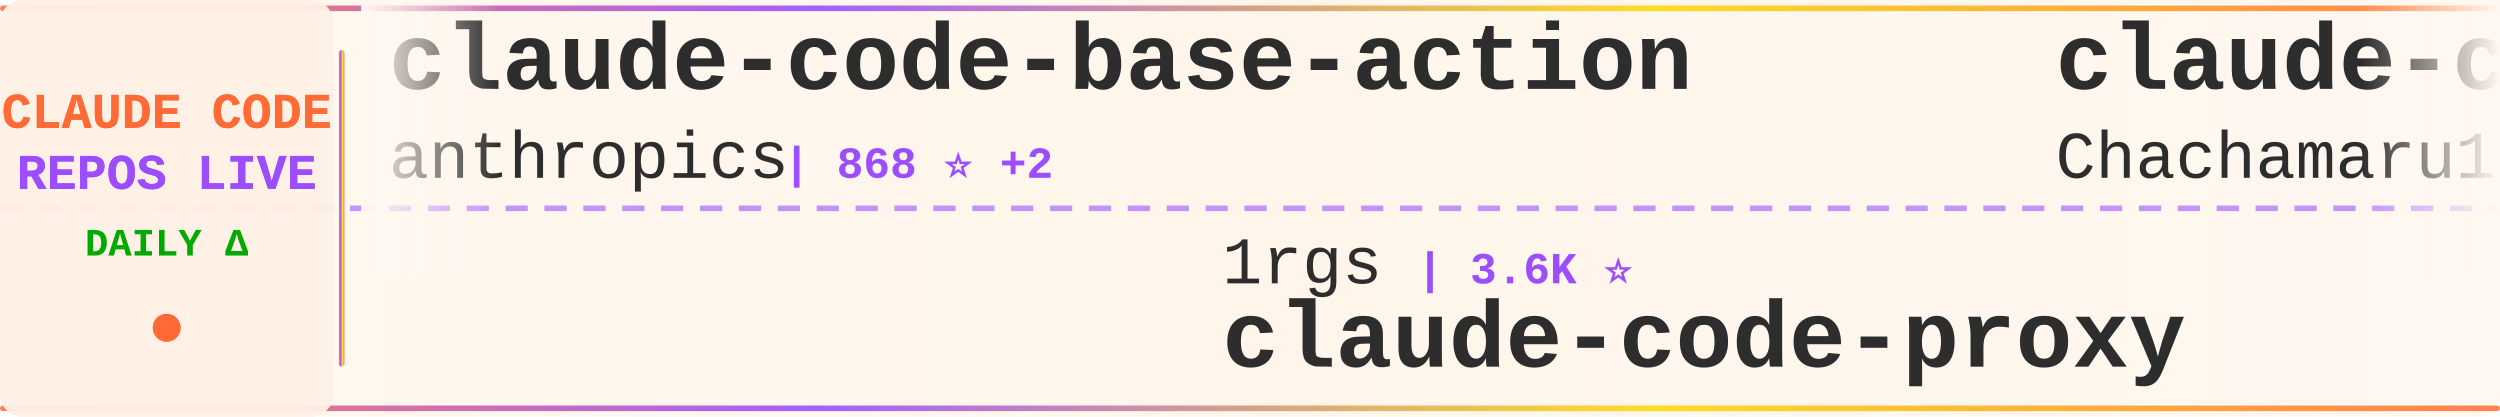
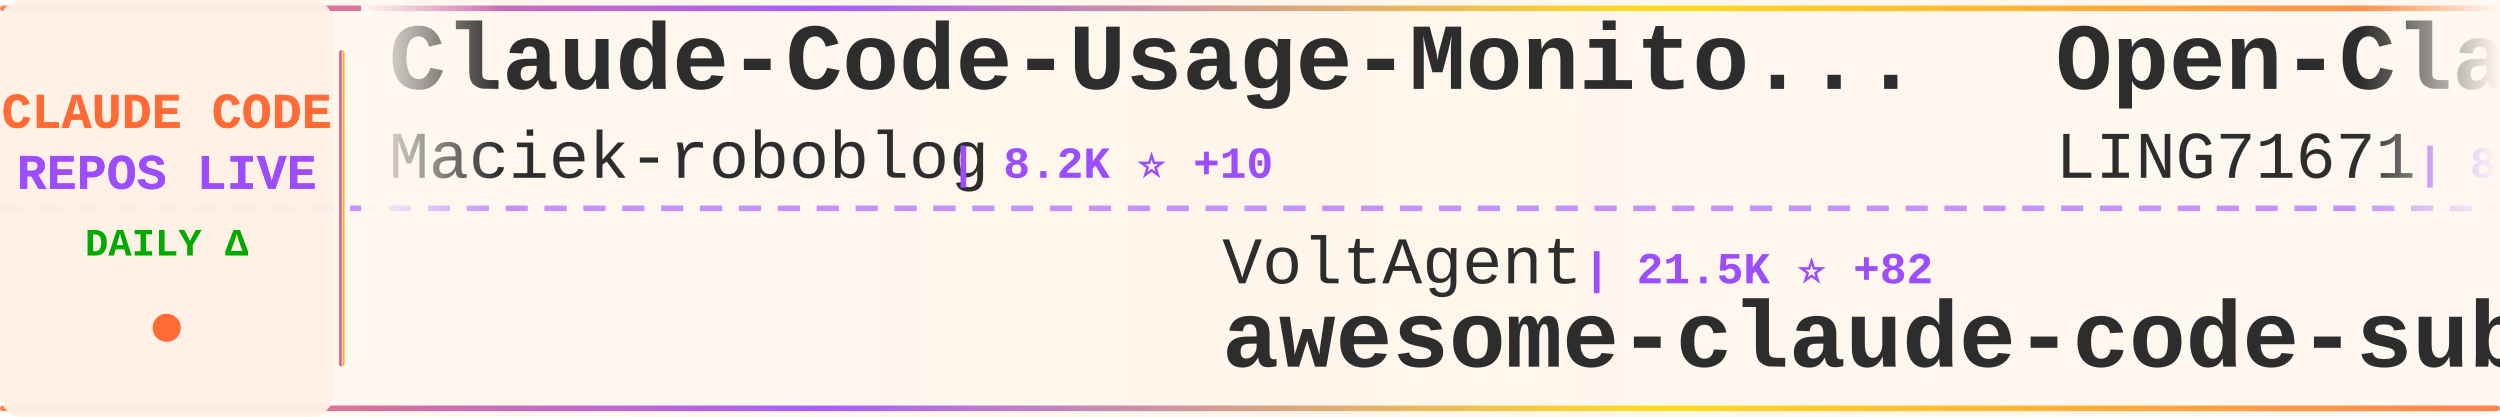
<svg xmlns="http://www.w3.org/2000/svg" width="900" height="150">
  <defs>
    <linearGradient id="tickerBg" x1="0%" y1="0%" x2="100%" y2="0%">
      <stop offset="0%" style="stop-color:#fff8f0;stop-opacity:0.98" />
      <stop offset="50%" style="stop-color:#fff5eb;stop-opacity:1" />
      <stop offset="100%" style="stop-color:#fff8f0;stop-opacity:0.98" />
    </linearGradient>
    <linearGradient id="borderGrad" x1="0%" y1="0%" x2="100%" y2="0%">
      <stop offset="0%" style="stop-color:#FF6B35;stop-opacity:0.85">
        <animate attributeName="stop-opacity" values="0.85;1;0.85" dur="2s" repeatCount="indefinite" />
      </stop>
      <stop offset="33%" style="stop-color:#9C4EFF;stop-opacity:0.9">
        <animate attributeName="stop-opacity" values="0.9;1;0.9" dur="2.2s" repeatCount="indefinite" />
      </stop>
      <stop offset="66%" style="stop-color:#FFD700;stop-opacity:0.85">
        <animate attributeName="stop-opacity" values="0.85;1;0.85" dur="1.8s" repeatCount="indefinite" />
      </stop>
      <stop offset="100%" style="stop-color:#FF6B35;stop-opacity:0.85">
        <animate attributeName="stop-opacity" values="0.85;1;0.85" dur="2s" repeatCount="indefinite" />
      </stop>
    </linearGradient>
    <filter id="textGlow">
      <feGaussianBlur stdDeviation="0.15" result="coloredBlur" />
      <feMerge>
        <feMergeNode in="coloredBlur" />
        <feMergeNode in="SourceGraphic" />
      </feMerge>
    </filter>
    <filter id="metricGlow">
      <feGaussianBlur stdDeviation="0.2" result="coloredBlur" />
      <feMerge>
        <feMergeNode in="coloredBlur" />
        <feMergeNode in="SourceGraphic" />
      </feMerge>
    </filter>
    <linearGradient id="leftFade" x1="0%" y1="0%" x2="100%" y2="0%">
      <stop offset="0%" style="stop-color:#fff8f0;stop-opacity:1" />
      <stop offset="100%" style="stop-color:#fff8f0;stop-opacity:0" />
    </linearGradient>
    <linearGradient id="rightFade" x1="0%" y1="0%" x2="100%" y2="0%">
      <stop offset="0%" style="stop-color:#fff8f0;stop-opacity:0" />
      <stop offset="100%" style="stop-color:#fff8f0;stop-opacity:1" />
    </linearGradient>
  </defs>
  <rect width="900" height="150" fill="url(#tickerBg)" rx="8" />
  <rect x="0" y="2" width="900" height="2" fill="url(#borderGrad)" rx="1" />
  <rect x="0" y="146" width="900" height="2" fill="url(#borderGrad)" rx="1" />
  <line x1="0" y1="75" x2="900" y2="75" stroke="#9C4EFF" stroke-width="2" stroke-dasharray="8 6" opacity="0.6" />
  <rect x="0" y="0" width="120" height="150" fill="#fff0e6" opacity="0.95" rx="8" />
  <text x="60" y="46" font-family="'Courier New', monospace" font-size="18" font-weight="bold" fill="#FF6B35" text-anchor="middle" filter="url(#textGlow)">
    CLAUDE CODE
  </text>
  <text x="60" y="68" font-family="'Courier New', monospace" font-size="18" font-weight="bold" fill="#9C4EFF" text-anchor="middle" filter="url(#textGlow)">
    REPOS LIVE
  </text>
  <text x="60" y="92" font-family="'Courier New', monospace" font-size="14" font-weight="bold" fill="#00aa00" text-anchor="middle">
    DAILY Δ
  </text>
  <circle cx="60" cy="118" r="5" fill="#FF6B35" filter="url(#metricGlow)">
    <animate attributeName="r" values="4;6;4" dur="1.5s" repeatCount="indefinite" />
    <animate attributeName="opacity" values="0.6;1;0.6" dur="1.5s" repeatCount="indefinite" />
  </circle>
  <rect x="122" y="18" width="2" height="114" fill="url(#borderGrad)" rx="1" />
  <clipPath id="tickerClip">
    <rect x="130" y="0" width="770" height="150" />
  </clipPath>
  <g clip-path="url(#tickerClip)">
    <g id="tickerItems">
      <animateTransform attributeName="transform" attributeType="XML" type="translate" from="0 0" to="-3000 0" dur="54s" repeatCount="indefinite" />
      <g transform="translate(0, 0)">
-         <text x="140" y="32" font-family="'Courier New', monospace" font-size="34" font-weight="bold" fill="#2d2d2d">claude-code-base-action</text>
-         <text x="140" y="64" font-family="'Courier New', monospace" font-size="24" font-weight="normal" fill="#2d2d2d" opacity="1.0">anthropics</text>
-         <text x="282" y="64" font-family="'Courier New', monospace" font-size="16" font-weight="bold" fill="#9C4EFF"> | 868 ⭐ +2</text>
+         <text x="140" y="32" font-family="'Courier New', monospace" font-size="34" font-weight="bold" fill="#2d2d2d">Claude-Code-Usage-Monito...</text>
+         <text x="140" y="64" font-family="'Courier New', monospace" font-size="24" font-weight="normal" fill="#2d2d2d" opacity="1.0">Maciek-roboblog</text>
+         <text x="342" y="64" font-family="'Courier New', monospace" font-size="16" font-weight="bold" fill="#9C4EFF"> | 8.2K ⭐ +10</text>
      </g>
      <g transform="translate(300, 0)">
-         <text x="140" y="102" font-family="'Courier New', monospace" font-size="24" font-weight="normal" fill="#2d2d2d" opacity="1.0">1rgs</text>
-         <text x="210" y="102" font-family="'Courier New', monospace" font-size="16" font-weight="bold" fill="#9C4EFF"> | 3.6K ⭐</text>
-         <text x="140" y="132" font-family="'Courier New', monospace" font-size="34" font-weight="bold" fill="#2d2d2d">claude-code-proxy</text>
+         <text x="140" y="102" font-family="'Courier New', monospace" font-size="24" font-weight="normal" fill="#2d2d2d" opacity="1.0">VoltAgent</text>
+         <text x="270" y="102" font-family="'Courier New', monospace" font-size="16" font-weight="bold" fill="#9C4EFF"> | 21.5K ⭐ +82</text>
+         <text x="140" y="132" font-family="'Courier New', monospace" font-size="34" font-weight="bold" fill="#2d2d2d">awesome-claude-code-suba...</text>
      </g>
      <g transform="translate(600, 0)">
-         <text x="140" y="32" font-family="'Courier New', monospace" font-size="34" font-weight="bold" fill="#2d2d2d">claude-code-harness</text>
-         <text x="140" y="64" font-family="'Courier New', monospace" font-size="24" font-weight="normal" fill="#2d2d2d" opacity="1.0">Chachamaru127</text>
-         <text x="318" y="64" font-family="'Courier New', monospace" font-size="16" font-weight="bold" fill="#9C4EFF"> | 2.7K ⭐ +15</text>
+         <text x="140" y="32" font-family="'Courier New', monospace" font-size="34" font-weight="bold" fill="#2d2d2d">Open-ClaudeCode</text>
+         <text x="140" y="64" font-family="'Courier New', monospace" font-size="24" font-weight="normal" fill="#2d2d2d" opacity="1.0">LING71671</text>
+         <text x="270" y="64" font-family="'Courier New', monospace" font-size="16" font-weight="bold" fill="#9C4EFF"> | 876 ⭐ +1</text>
      </g>
      <g transform="translate(900, 0)">
-         <text x="140" y="102" font-family="'Courier New', monospace" font-size="24" font-weight="normal" fill="#2d2d2d" opacity="1.0">OneRedOak</text>
-         <text x="270" y="102" font-family="'Courier New', monospace" font-size="16" font-weight="bold" fill="#9C4EFF"> | 3.8K ⭐ +1</text>
-         <text x="140" y="132" font-family="'Courier New', monospace" font-size="34" font-weight="bold" fill="#2d2d2d">claude-code-workflows</text>
+         <text x="140" y="102" font-family="'Courier New', monospace" font-size="24" font-weight="normal" fill="#2d2d2d" opacity="1.0">anthropics</text>
+         <text x="282" y="102" font-family="'Courier New', monospace" font-size="16" font-weight="bold" fill="#9C4EFF"> | 868 ⭐ +2</text>
+         <text x="140" y="132" font-family="'Courier New', monospace" font-size="34" font-weight="bold" fill="#2d2d2d">claude-code-base-action</text>
      </g>
      <g transform="translate(1200, 0)">
-         <text x="140" y="32" font-family="'Courier New', monospace" font-size="34" font-weight="bold" fill="#2d2d2d">claude-code-engineering</text>
-         <text x="140" y="64" font-family="'Courier New', monospace" font-size="24" font-weight="normal" fill="#2d2d2d" opacity="1.0">huangjia2019</text>
-         <text x="306" y="64" font-family="'Courier New', monospace" font-size="16" font-weight="bold" fill="#9C4EFF"> | 806 ⭐ +11</text>
+         <text x="140" y="32" font-family="'Courier New', monospace" font-size="34" font-weight="bold" fill="#2d2d2d">Claude-code</text>
+         <text x="140" y="64" font-family="'Courier New', monospace" font-size="24" font-weight="normal" fill="#2d2d2d" opacity="1.0">zstmfhy</text>
+         <text x="246" y="64" font-family="'Courier New', monospace" font-size="16" font-weight="bold" fill="#9C4EFF"> | 190 ⭐</text>
      </g>
      <g transform="translate(1500, 0)">
-         <text x="140" y="102" font-family="'Courier New', monospace" font-size="24" font-weight="normal" fill="#2d2d2d" opacity="1.0">Cranot</text>
-         <text x="234" y="102" font-family="'Courier New', monospace" font-size="16" font-weight="bold" fill="#9C4EFF"> | 2.8K ⭐</text>
-         <text x="140" y="132" font-family="'Courier New', monospace" font-size="34" font-weight="bold" fill="#2d2d2d">claude-code-guide</text>
+         <text x="140" y="102" font-family="'Courier New', monospace" font-size="24" font-weight="normal" fill="#2d2d2d" opacity="1.0">alejandrobalderas</text>
+         <text x="366" y="102" font-family="'Courier New', monospace" font-size="16" font-weight="bold" fill="#9C4EFF"> | 2.2K ⭐ +2</text>
+         <text x="140" y="132" font-family="'Courier New', monospace" font-size="34" font-weight="bold" fill="#2d2d2d">claude-code-from-source</text>
      </g>
      <g transform="translate(1800, 0)">
-         <text x="140" y="32" font-family="'Courier New', monospace" font-size="34" font-weight="bold" fill="#2d2d2d">Claude-code</text>
-         <text x="140" y="64" font-family="'Courier New', monospace" font-size="24" font-weight="normal" fill="#2d2d2d" opacity="1.0">fazxes</text>
-         <text x="234" y="64" font-family="'Courier New', monospace" font-size="16" font-weight="bold" fill="#9C4EFF"> | 220 ⭐</text>
+         <text x="140" y="32" font-family="'Courier New', monospace" font-size="34" font-weight="bold" fill="#2d2d2d">claude-code-guide</text>
+         <text x="140" y="64" font-family="'Courier New', monospace" font-size="24" font-weight="normal" fill="#2d2d2d" opacity="1.0">zebbern</text>
+         <text x="246" y="64" font-family="'Courier New', monospace" font-size="16" font-weight="bold" fill="#9C4EFF"> | 4.2K ⭐ +2</text>
      </g>
      <g transform="translate(2100, 0)">
-         <text x="140" y="102" font-family="'Courier New', monospace" font-size="24" font-weight="normal" fill="#2d2d2d" opacity="1.0">frankbria</text>
-         <text x="270" y="102" font-family="'Courier New', monospace" font-size="16" font-weight="bold" fill="#9C4EFF"> | 9.3K ⭐ +9</text>
-         <text x="140" y="132" font-family="'Courier New', monospace" font-size="34" font-weight="bold" fill="#2d2d2d">ralph-claude-code</text>
+         <text x="140" y="102" font-family="'Courier New', monospace" font-size="24" font-weight="normal" fill="#2d2d2d" opacity="1.0">pedrohcgs</text>
+         <text x="270" y="102" font-family="'Courier New', monospace" font-size="16" font-weight="bold" fill="#9C4EFF"> | 1.2K ⭐ +10</text>
+         <text x="140" y="132" font-family="'Courier New', monospace" font-size="34" font-weight="bold" fill="#2d2d2d">claude-code-my-workflow</text>
      </g>
      <g transform="translate(2400, 0)">
-         <text x="140" y="32" font-family="'Courier New', monospace" font-size="34" font-weight="bold" fill="#2d2d2d">claude-code-source</text>
-         <text x="140" y="64" font-family="'Courier New', monospace" font-size="24" font-weight="normal" fill="#2d2d2d" opacity="1.0">JrCx7scC</text>
-         <text x="258" y="64" font-family="'Courier New', monospace" font-size="16" font-weight="bold" fill="#9C4EFF"> | 370 ⭐</text>
+         <text x="140" y="32" font-family="'Courier New', monospace" font-size="34" font-weight="bold" fill="#2d2d2d">claude-code-rev</text>
+         <text x="140" y="64" font-family="'Courier New', monospace" font-size="24" font-weight="normal" fill="#2d2d2d" opacity="1.0">oboard</text>
+         <text x="234" y="64" font-family="'Courier New', monospace" font-size="16" font-weight="bold" fill="#9C4EFF"> | 3.2K ⭐ +3</text>
      </g>
      <g transform="translate(2700, 0)">
-         <text x="140" y="102" font-family="'Courier New', monospace" font-size="24" font-weight="normal" fill="#2d2d2d" opacity="1.0">https-deeplearning-ai</text>
-         <text x="414" y="102" font-family="'Courier New', monospace" font-size="16" font-weight="bold" fill="#9C4EFF"> | 524 ⭐ +1</text>
-         <text x="140" y="132" font-family="'Courier New', monospace" font-size="34" font-weight="bold" fill="#2d2d2d">sc-claude-code-files</text>
+         <text x="140" y="102" font-family="'Courier New', monospace" font-size="24" font-weight="normal" fill="#2d2d2d" opacity="1.0">carlvellotti</text>
+         <text x="306" y="102" font-family="'Courier New', monospace" font-size="16" font-weight="bold" fill="#9C4EFF"> | 2.1K ⭐</text>
+         <text x="140" y="132" font-family="'Courier New', monospace" font-size="34" font-weight="bold" fill="#2d2d2d">claude-code-pm-course</text>
      </g>
      <g transform="translate(3000, 0)">
-         <text x="140" y="32" font-family="'Courier New', monospace" font-size="34" font-weight="bold" fill="#2d2d2d">claude-code-base-action</text>
-         <text x="140" y="64" font-family="'Courier New', monospace" font-size="24" font-weight="normal" fill="#2d2d2d" opacity="1.0">anthropics</text>
-         <text x="282" y="64" font-family="'Courier New', monospace" font-size="16" font-weight="bold" fill="#9C4EFF"> | 868 ⭐ +2</text>
+         <text x="140" y="32" font-family="'Courier New', monospace" font-size="34" font-weight="bold" fill="#2d2d2d">Claude-Code-Usage-Monito...</text>
+         <text x="140" y="64" font-family="'Courier New', monospace" font-size="24" font-weight="normal" fill="#2d2d2d" opacity="1.0">Maciek-roboblog</text>
+         <text x="342" y="64" font-family="'Courier New', monospace" font-size="16" font-weight="bold" fill="#9C4EFF"> | 8.2K ⭐ +10</text>
      </g>
      <g transform="translate(3300, 0)">
-         <text x="140" y="102" font-family="'Courier New', monospace" font-size="24" font-weight="normal" fill="#2d2d2d" opacity="1.0">1rgs</text>
-         <text x="210" y="102" font-family="'Courier New', monospace" font-size="16" font-weight="bold" fill="#9C4EFF"> | 3.6K ⭐</text>
-         <text x="140" y="132" font-family="'Courier New', monospace" font-size="34" font-weight="bold" fill="#2d2d2d">claude-code-proxy</text>
+         <text x="140" y="102" font-family="'Courier New', monospace" font-size="24" font-weight="normal" fill="#2d2d2d" opacity="1.0">VoltAgent</text>
+         <text x="270" y="102" font-family="'Courier New', monospace" font-size="16" font-weight="bold" fill="#9C4EFF"> | 21.5K ⭐ +82</text>
+         <text x="140" y="132" font-family="'Courier New', monospace" font-size="34" font-weight="bold" fill="#2d2d2d">awesome-claude-code-suba...</text>
      </g>
      <g transform="translate(3600, 0)">
-         <text x="140" y="32" font-family="'Courier New', monospace" font-size="34" font-weight="bold" fill="#2d2d2d">claude-code-harness</text>
-         <text x="140" y="64" font-family="'Courier New', monospace" font-size="24" font-weight="normal" fill="#2d2d2d" opacity="1.0">Chachamaru127</text>
-         <text x="318" y="64" font-family="'Courier New', monospace" font-size="16" font-weight="bold" fill="#9C4EFF"> | 2.7K ⭐ +15</text>
+         <text x="140" y="32" font-family="'Courier New', monospace" font-size="34" font-weight="bold" fill="#2d2d2d">Open-ClaudeCode</text>
+         <text x="140" y="64" font-family="'Courier New', monospace" font-size="24" font-weight="normal" fill="#2d2d2d" opacity="1.0">LING71671</text>
+         <text x="270" y="64" font-family="'Courier New', monospace" font-size="16" font-weight="bold" fill="#9C4EFF"> | 876 ⭐ +1</text>
      </g>
      <g transform="translate(3900, 0)">
-         <text x="140" y="102" font-family="'Courier New', monospace" font-size="24" font-weight="normal" fill="#2d2d2d" opacity="1.0">OneRedOak</text>
-         <text x="270" y="102" font-family="'Courier New', monospace" font-size="16" font-weight="bold" fill="#9C4EFF"> | 3.8K ⭐ +1</text>
-         <text x="140" y="132" font-family="'Courier New', monospace" font-size="34" font-weight="bold" fill="#2d2d2d">claude-code-workflows</text>
+         <text x="140" y="102" font-family="'Courier New', monospace" font-size="24" font-weight="normal" fill="#2d2d2d" opacity="1.0">anthropics</text>
+         <text x="282" y="102" font-family="'Courier New', monospace" font-size="16" font-weight="bold" fill="#9C4EFF"> | 868 ⭐ +2</text>
+         <text x="140" y="132" font-family="'Courier New', monospace" font-size="34" font-weight="bold" fill="#2d2d2d">claude-code-base-action</text>
      </g>
    </g>
  </g>
  <rect x="130" y="0" width="50" height="100" fill="url(#leftFade)" />
  <rect x="850" y="0" width="50" height="100" fill="url(#rightFade)" />
</svg>
